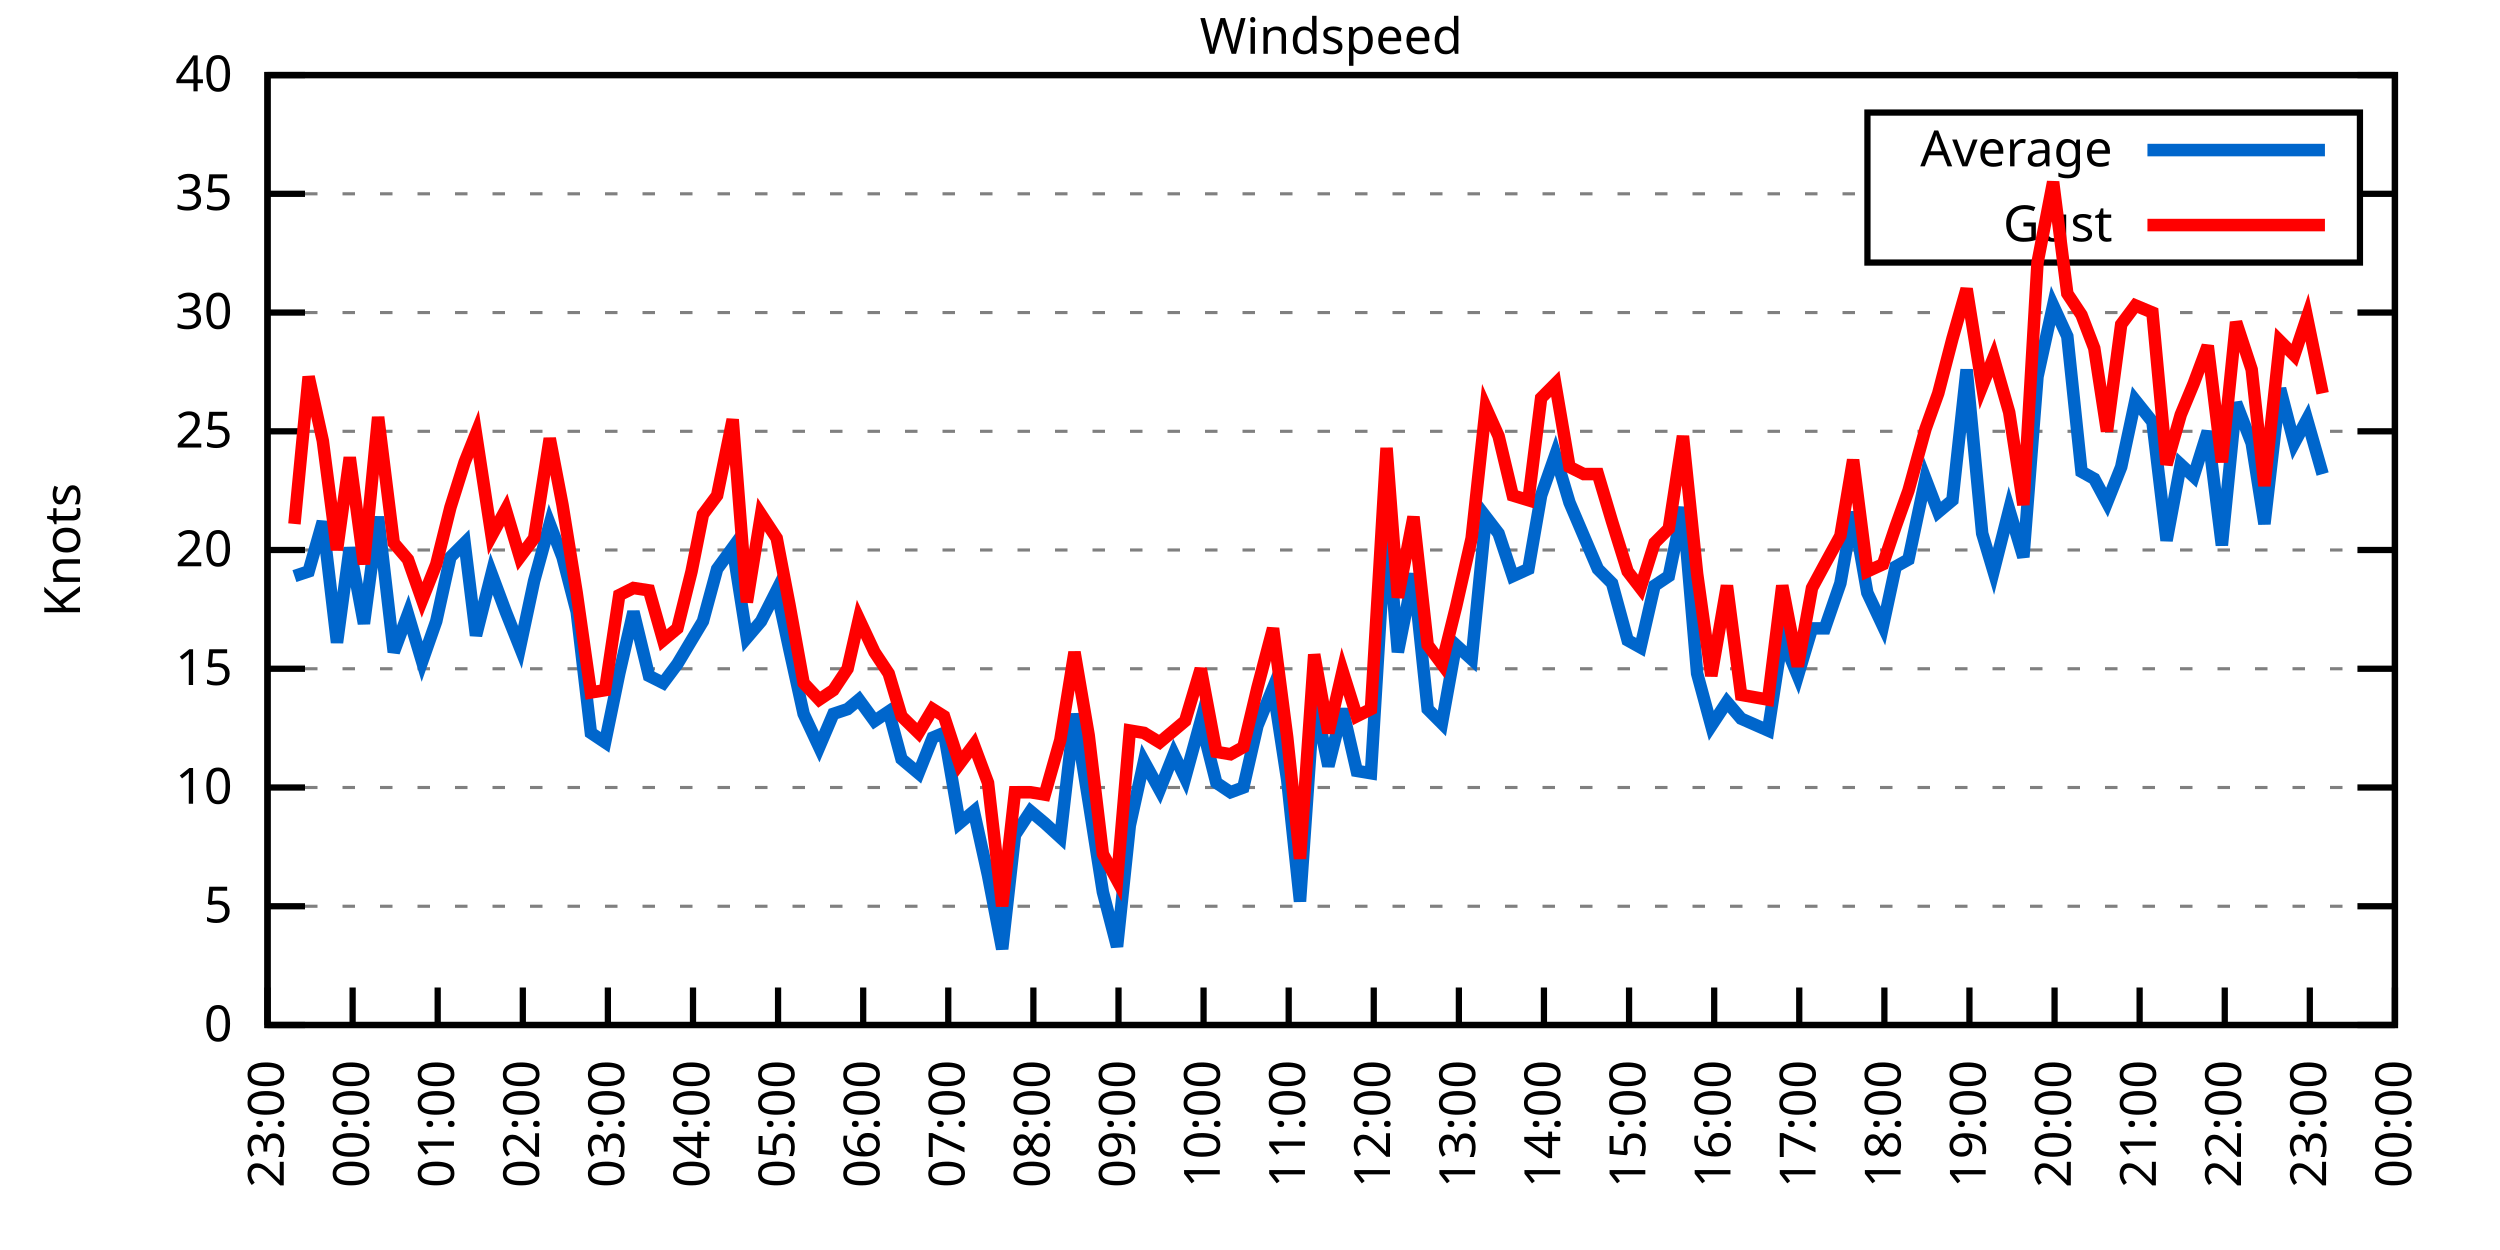
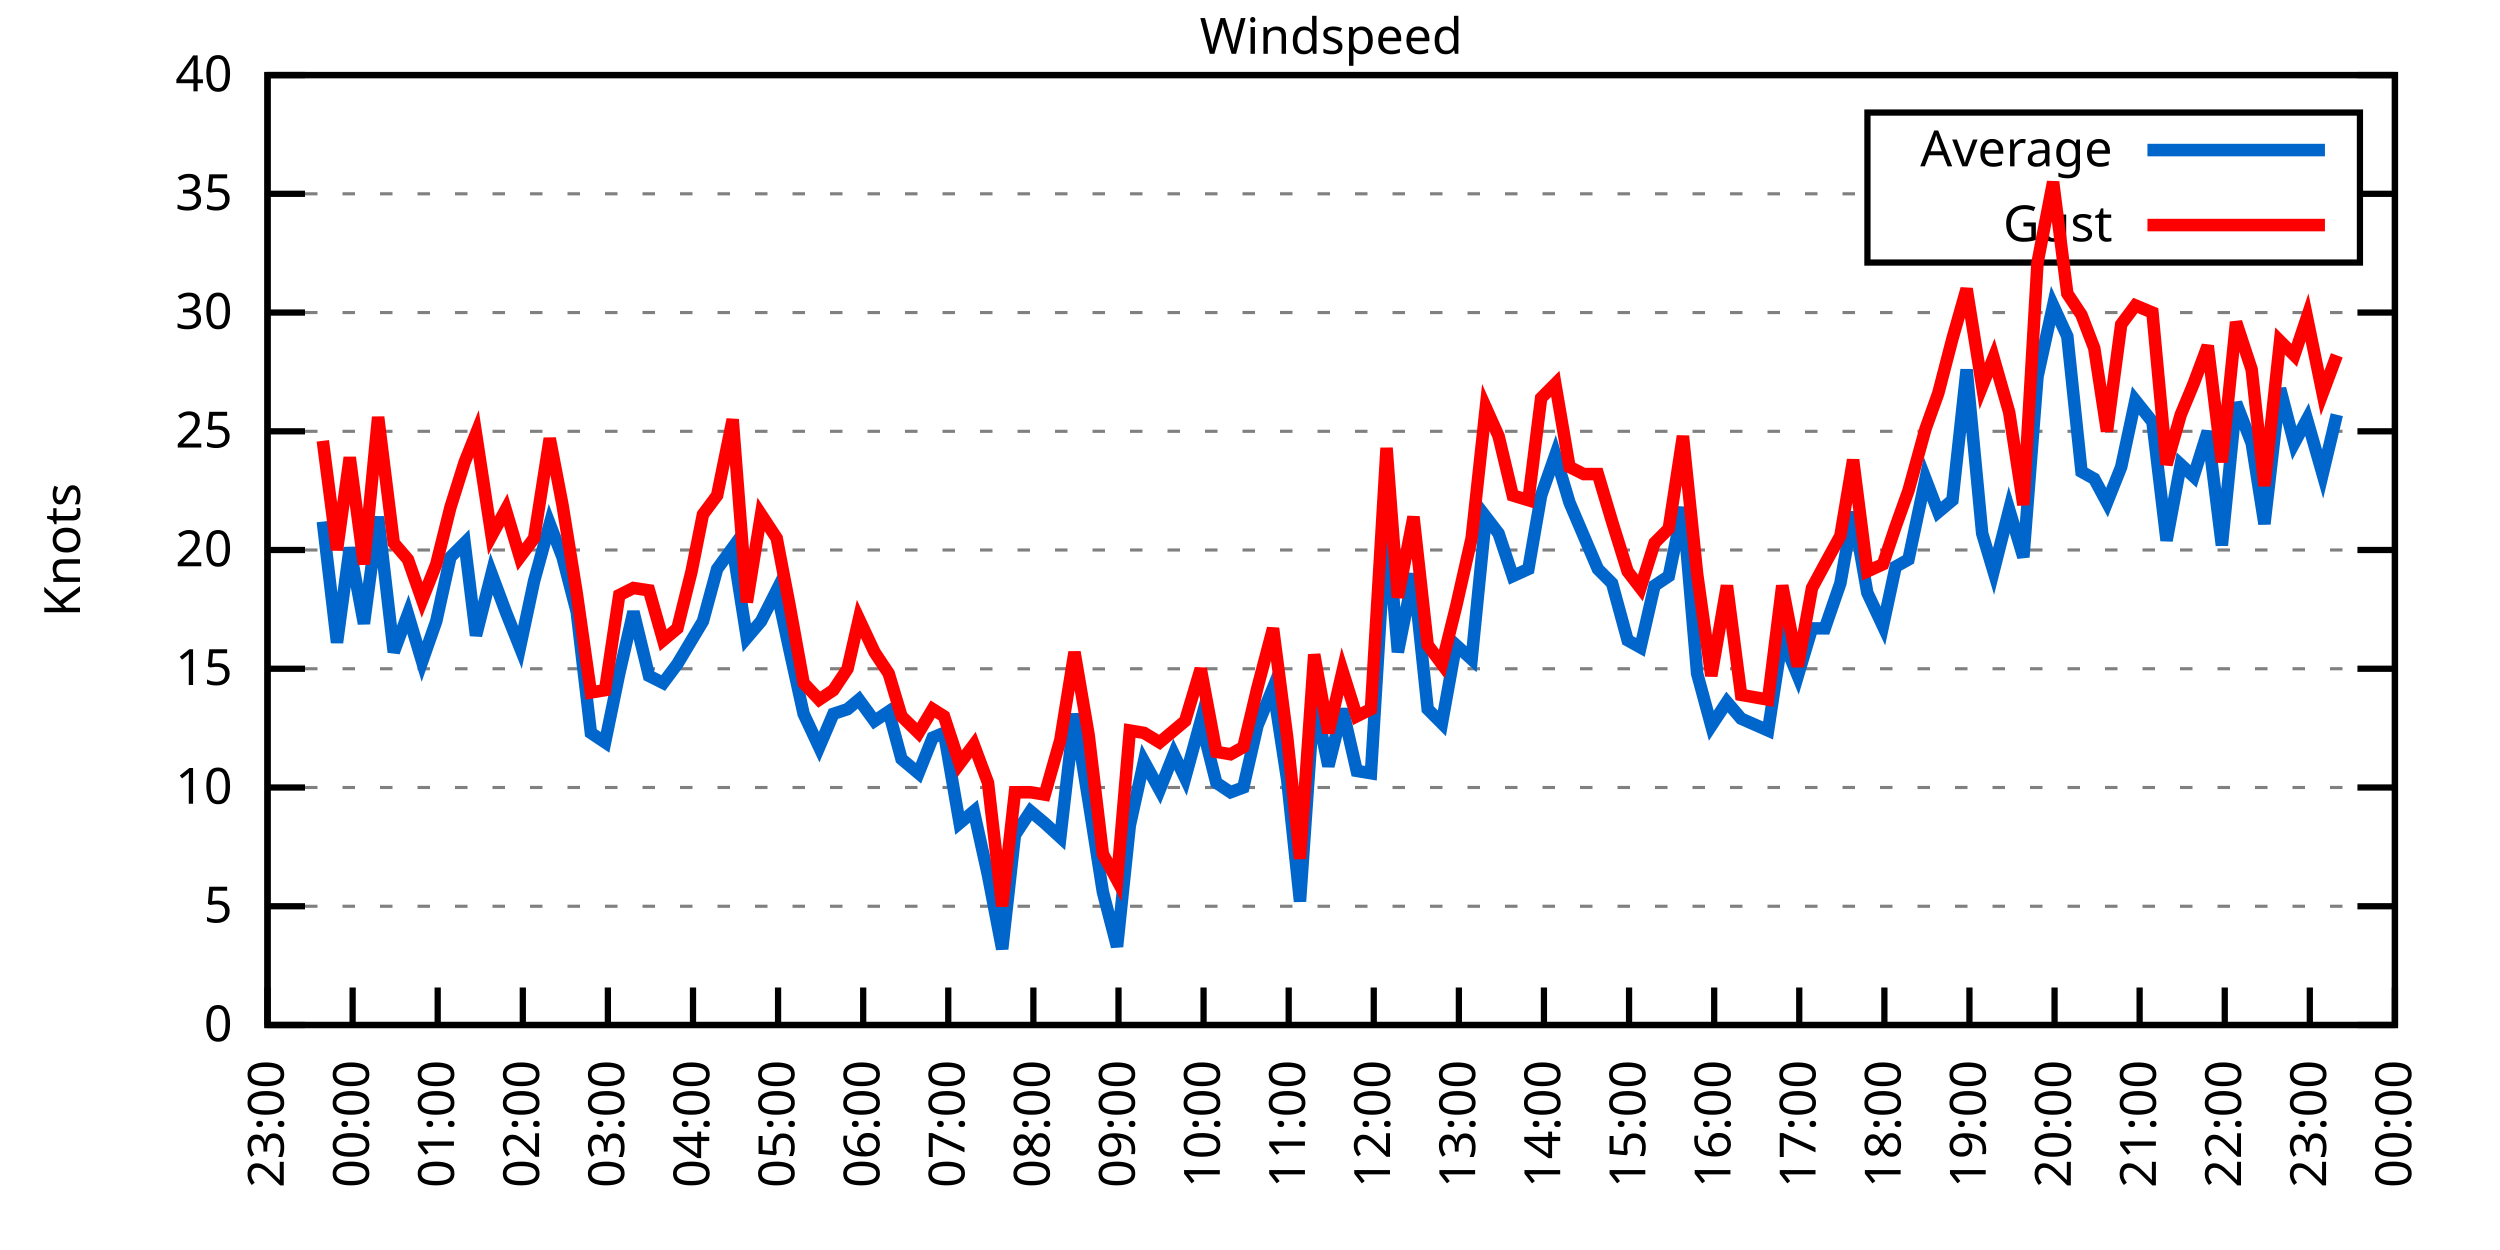
<svg xmlns="http://www.w3.org/2000/svg" xmlns:xlink="http://www.w3.org/1999/xlink" width="400" height="200" viewBox="0 0 400 200">
  <g id="gnuplot_canvas">
    <rect x="0" y="0" width="400" height="200" fill="none" />
    <defs>
      <circle id="gpDot" r="0.5" stroke-width="0.5" stroke="currentColor" />
      <path id="gpPt0" stroke-width="0.333" stroke="currentColor" d="M-1,0 h2 M0,-1 v2" />
      <path id="gpPt1" stroke-width="0.333" stroke="currentColor" d="M-1,-1 L1,1 M1,-1 L-1,1" />
      <path id="gpPt2" stroke-width="0.333" stroke="currentColor" d="M-1,0 L1,0 M0,-1 L0,1 M-1,-1 L1,1 M-1,1 L1,-1" />
      <rect id="gpPt3" stroke-width="0.333" stroke="currentColor" x="-1" y="-1" width="2" height="2" />
      <rect id="gpPt4" stroke-width="0.333" stroke="currentColor" fill="currentColor" x="-1" y="-1" width="2" height="2" />
      <circle id="gpPt5" stroke-width="0.333" stroke="currentColor" cx="0" cy="0" r="1" />
      <use xlink:href="#gpPt5" id="gpPt6" fill="currentColor" stroke="none" />
      <path id="gpPt7" stroke-width="0.333" stroke="currentColor" d="M0,-1.33 L-1.33,0.67 L1.33,0.67 z" />
      <use xlink:href="#gpPt7" id="gpPt8" fill="currentColor" stroke="none" />
      <use xlink:href="#gpPt7" id="gpPt9" stroke="currentColor" transform="rotate(180)" />
      <use xlink:href="#gpPt9" id="gpPt10" fill="currentColor" stroke="none" />
      <use xlink:href="#gpPt3" id="gpPt11" stroke="currentColor" transform="rotate(45)" />
      <use xlink:href="#gpPt11" id="gpPt12" fill="currentColor" stroke="none" />
      <path id="gpPt13" stroke-width="0.333" stroke="currentColor" d="M0,1.330 L1.265,0.411 L0.782,-1.067 L-0.782,-1.076 L-1.265,0.411 z" />
      <use xlink:href="#gpPt13" id="gpPt14" fill="currentColor" stroke="none" />
      <filter id="textbox" filterUnits="objectBoundingBox" x="0" y="0" height="1" width="1">
        <feFlood flood-color="white" flood-opacity="1" result="bgnd" />
        <feComposite in="SourceGraphic" in2="bgnd" operator="atop" />
      </filter>
      <filter id="greybox" filterUnits="objectBoundingBox" x="0" y="0" height="1" width="1">
        <feFlood flood-color="lightgrey" flood-opacity="1" result="grey" />
        <feComposite in="SourceGraphic" in2="grey" operator="atop" />
      </filter>
    </defs>
    <g fill="none" color="white" stroke="currentColor" stroke-width="1.00" stroke-linecap="butt" stroke-linejoin="miter">
</g>
    <g fill="none" color="black" stroke="currentColor" stroke-width="1.00" stroke-linecap="butt" stroke-linejoin="miter">
      <g stroke="none" shape-rendering="crispEdges">
        <polygon fill="rgb(255, 255, 255)" points="42.80,164.00 383.18,164.00 383.18,12.02 42.80,12.02 " />
      </g>
    </g>
    <g fill="none" color="black" stroke="currentColor" stroke-width="1.00" stroke-linecap="butt" stroke-linejoin="miter">
</g>
    <g fill="none" color="black" stroke="black" stroke-width="0.50" stroke-linecap="butt" stroke-linejoin="miter">
</g>
    <g fill="none" color="gray" stroke="currentColor" stroke-width="0.50" stroke-linecap="butt" stroke-linejoin="miter">
      <path stroke="gray" stroke-dasharray="2,4" class="gridline" d="M42.80,164.00 L383.19,164.00  " />
    </g>
    <g fill="none" color="gray" stroke="gray" stroke-width="1.00" stroke-linecap="butt" stroke-linejoin="miter">
</g>
    <g fill="none" color="black" stroke="currentColor" stroke-width="1.00" stroke-linecap="butt" stroke-linejoin="miter">
      <path stroke="black" d="M42.80,164.00 L48.80,164.00 M383.19,164.00 L377.19,164.00  " />
      <g transform="translate(37.20,166.60)" stroke="none" fill="black" font-family="Sans" font-size="8.00" text-anchor="end">
        <text>
          <tspan font-family="Sans"> 0</tspan>
        </text>
      </g>
    </g>
    <g fill="none" color="black" stroke="currentColor" stroke-width="1.00" stroke-linecap="butt" stroke-linejoin="miter">
</g>
    <g fill="none" color="black" stroke="black" stroke-width="0.50" stroke-linecap="butt" stroke-linejoin="miter">
</g>
    <g fill="none" color="gray" stroke="currentColor" stroke-width="0.50" stroke-linecap="butt" stroke-linejoin="miter">
      <path stroke="gray" stroke-dasharray="2,4" class="gridline" d="M42.80,145.00 L383.19,145.00  " />
    </g>
    <g fill="none" color="gray" stroke="gray" stroke-width="1.00" stroke-linecap="butt" stroke-linejoin="miter">
</g>
    <g fill="none" color="black" stroke="currentColor" stroke-width="1.00" stroke-linecap="butt" stroke-linejoin="miter">
      <path stroke="black" d="M42.80,145.00 L48.80,145.00 M383.19,145.00 L377.19,145.00  " />
      <g transform="translate(37.20,147.60)" stroke="none" fill="black" font-family="Sans" font-size="8.00" text-anchor="end">
        <text>
          <tspan font-family="Sans"> 5</tspan>
        </text>
      </g>
    </g>
    <g fill="none" color="black" stroke="currentColor" stroke-width="1.00" stroke-linecap="butt" stroke-linejoin="miter">
</g>
    <g fill="none" color="black" stroke="black" stroke-width="0.50" stroke-linecap="butt" stroke-linejoin="miter">
</g>
    <g fill="none" color="gray" stroke="currentColor" stroke-width="0.50" stroke-linecap="butt" stroke-linejoin="miter">
      <path stroke="gray" stroke-dasharray="2,4" class="gridline" d="M42.80,126.00 L383.19,126.00  " />
    </g>
    <g fill="none" color="gray" stroke="gray" stroke-width="1.00" stroke-linecap="butt" stroke-linejoin="miter">
</g>
    <g fill="none" color="black" stroke="currentColor" stroke-width="1.00" stroke-linecap="butt" stroke-linejoin="miter">
      <path stroke="black" d="M42.80,126.00 L48.80,126.00 M383.19,126.00 L377.19,126.00  " />
      <g transform="translate(37.20,128.60)" stroke="none" fill="black" font-family="Sans" font-size="8.00" text-anchor="end">
        <text>
          <tspan font-family="Sans"> 10</tspan>
        </text>
      </g>
    </g>
    <g fill="none" color="black" stroke="currentColor" stroke-width="1.00" stroke-linecap="butt" stroke-linejoin="miter">
</g>
    <g fill="none" color="black" stroke="black" stroke-width="0.50" stroke-linecap="butt" stroke-linejoin="miter">
</g>
    <g fill="none" color="gray" stroke="currentColor" stroke-width="0.50" stroke-linecap="butt" stroke-linejoin="miter">
      <path stroke="gray" stroke-dasharray="2,4" class="gridline" d="M42.80,107.00 L383.19,107.00  " />
    </g>
    <g fill="none" color="gray" stroke="gray" stroke-width="1.00" stroke-linecap="butt" stroke-linejoin="miter">
</g>
    <g fill="none" color="black" stroke="currentColor" stroke-width="1.00" stroke-linecap="butt" stroke-linejoin="miter">
      <path stroke="black" d="M42.80,107.00 L48.80,107.00 M383.19,107.00 L377.19,107.00  " />
      <g transform="translate(37.20,109.60)" stroke="none" fill="black" font-family="Sans" font-size="8.00" text-anchor="end">
        <text>
          <tspan font-family="Sans"> 15</tspan>
        </text>
      </g>
    </g>
    <g fill="none" color="black" stroke="currentColor" stroke-width="1.00" stroke-linecap="butt" stroke-linejoin="miter">
</g>
    <g fill="none" color="black" stroke="black" stroke-width="0.50" stroke-linecap="butt" stroke-linejoin="miter">
</g>
    <g fill="none" color="gray" stroke="currentColor" stroke-width="0.50" stroke-linecap="butt" stroke-linejoin="miter">
      <path stroke="gray" stroke-dasharray="2,4" class="gridline" d="M42.80,88.00 L383.19,88.00  " />
    </g>
    <g fill="none" color="gray" stroke="gray" stroke-width="1.00" stroke-linecap="butt" stroke-linejoin="miter">
</g>
    <g fill="none" color="black" stroke="currentColor" stroke-width="1.00" stroke-linecap="butt" stroke-linejoin="miter">
      <path stroke="black" d="M42.80,88.00 L48.80,88.00 M383.19,88.00 L377.19,88.00  " />
      <g transform="translate(37.20,90.60)" stroke="none" fill="black" font-family="Sans" font-size="8.00" text-anchor="end">
        <text>
          <tspan font-family="Sans"> 20</tspan>
        </text>
      </g>
    </g>
    <g fill="none" color="black" stroke="currentColor" stroke-width="1.00" stroke-linecap="butt" stroke-linejoin="miter">
</g>
    <g fill="none" color="black" stroke="black" stroke-width="0.50" stroke-linecap="butt" stroke-linejoin="miter">
</g>
    <g fill="none" color="gray" stroke="currentColor" stroke-width="0.50" stroke-linecap="butt" stroke-linejoin="miter">
      <path stroke="gray" stroke-dasharray="2,4" class="gridline" d="M42.80,69.01 L383.19,69.01  " />
    </g>
    <g fill="none" color="gray" stroke="gray" stroke-width="1.00" stroke-linecap="butt" stroke-linejoin="miter">
</g>
    <g fill="none" color="black" stroke="currentColor" stroke-width="1.00" stroke-linecap="butt" stroke-linejoin="miter">
      <path stroke="black" d="M42.80,69.01 L48.80,69.01 M383.19,69.01 L377.19,69.01  " />
      <g transform="translate(37.20,71.61)" stroke="none" fill="black" font-family="Sans" font-size="8.00" text-anchor="end">
        <text>
          <tspan font-family="Sans"> 25</tspan>
        </text>
      </g>
    </g>
    <g fill="none" color="black" stroke="currentColor" stroke-width="1.00" stroke-linecap="butt" stroke-linejoin="miter">
</g>
    <g fill="none" color="black" stroke="black" stroke-width="0.50" stroke-linecap="butt" stroke-linejoin="miter">
</g>
    <g fill="none" color="gray" stroke="currentColor" stroke-width="0.50" stroke-linecap="butt" stroke-linejoin="miter">
      <path stroke="gray" stroke-dasharray="2,4" class="gridline" d="M42.80,50.01 L383.19,50.01  " />
    </g>
    <g fill="none" color="gray" stroke="gray" stroke-width="1.00" stroke-linecap="butt" stroke-linejoin="miter">
</g>
    <g fill="none" color="black" stroke="currentColor" stroke-width="1.00" stroke-linecap="butt" stroke-linejoin="miter">
      <path stroke="black" d="M42.80,50.01 L48.80,50.01 M383.19,50.01 L377.19,50.01  " />
      <g transform="translate(37.20,52.61)" stroke="none" fill="black" font-family="Sans" font-size="8.00" text-anchor="end">
        <text>
          <tspan font-family="Sans"> 30</tspan>
        </text>
      </g>
    </g>
    <g fill="none" color="black" stroke="currentColor" stroke-width="1.00" stroke-linecap="butt" stroke-linejoin="miter">
</g>
    <g fill="none" color="black" stroke="black" stroke-width="0.50" stroke-linecap="butt" stroke-linejoin="miter">
</g>
    <g fill="none" color="gray" stroke="currentColor" stroke-width="0.50" stroke-linecap="butt" stroke-linejoin="miter">
      <path stroke="gray" stroke-dasharray="2,4" class="gridline" d="M42.80,31.01 L298.79,31.01 M377.59,31.01 L383.19,31.01  " />
    </g>
    <g fill="none" color="gray" stroke="gray" stroke-width="1.00" stroke-linecap="butt" stroke-linejoin="miter">
</g>
    <g fill="none" color="black" stroke="currentColor" stroke-width="1.00" stroke-linecap="butt" stroke-linejoin="miter">
      <path stroke="black" d="M42.80,31.01 L48.80,31.01 M383.19,31.01 L377.19,31.01  " />
      <g transform="translate(37.20,33.61)" stroke="none" fill="black" font-family="Sans" font-size="8.00" text-anchor="end">
        <text>
          <tspan font-family="Sans"> 35</tspan>
        </text>
      </g>
    </g>
    <g fill="none" color="black" stroke="currentColor" stroke-width="1.00" stroke-linecap="butt" stroke-linejoin="miter">
</g>
    <g fill="none" color="black" stroke="black" stroke-width="0.50" stroke-linecap="butt" stroke-linejoin="miter">
</g>
    <g fill="none" color="gray" stroke="currentColor" stroke-width="0.50" stroke-linecap="butt" stroke-linejoin="miter">
      <path stroke="gray" stroke-dasharray="2,4" class="gridline" d="M42.80,12.01 L383.19,12.01  " />
    </g>
    <g fill="none" color="gray" stroke="gray" stroke-width="1.00" stroke-linecap="butt" stroke-linejoin="miter">
</g>
    <g fill="none" color="black" stroke="currentColor" stroke-width="1.00" stroke-linecap="butt" stroke-linejoin="miter">
      <path stroke="black" d="M42.80,12.01 L48.80,12.01 M383.19,12.01 L377.19,12.01  " />
      <g transform="translate(37.20,14.61)" stroke="none" fill="black" font-family="Sans" font-size="8.00" text-anchor="end">
        <text>
          <tspan font-family="Sans"> 40</tspan>
        </text>
      </g>
    </g>
    <g fill="none" color="black" stroke="currentColor" stroke-width="1.00" stroke-linecap="butt" stroke-linejoin="miter">
      <path stroke="black" d="M42.80,164.00 L42.80,158.00  " />
      <g transform="translate(45.40,169.60) rotate(270.00)" stroke="none" fill="black" font-family="Sans" font-size="8.00" text-anchor="end">
        <text>
          <tspan font-family="Sans">23:00</tspan>
        </text>
      </g>
    </g>
    <g fill="none" color="black" stroke="currentColor" stroke-width="1.00" stroke-linecap="butt" stroke-linejoin="miter">
      <path stroke="black" d="M56.42,164.00 L56.42,158.00  " />
      <g transform="translate(59.02,169.60) rotate(270.00)" stroke="none" fill="black" font-family="Sans" font-size="8.00" text-anchor="end">
        <text>
          <tspan font-family="Sans">00:00</tspan>
        </text>
      </g>
    </g>
    <g fill="none" color="black" stroke="currentColor" stroke-width="1.00" stroke-linecap="butt" stroke-linejoin="miter">
      <path stroke="black" d="M70.03,164.00 L70.03,158.00  " />
      <g transform="translate(72.63,169.60) rotate(270.00)" stroke="none" fill="black" font-family="Sans" font-size="8.00" text-anchor="end">
        <text>
          <tspan font-family="Sans">01:00</tspan>
        </text>
      </g>
    </g>
    <g fill="none" color="black" stroke="currentColor" stroke-width="1.00" stroke-linecap="butt" stroke-linejoin="miter">
      <path stroke="black" d="M83.65,164.00 L83.65,158.00  " />
      <g transform="translate(86.25,169.60) rotate(270.00)" stroke="none" fill="black" font-family="Sans" font-size="8.00" text-anchor="end">
        <text>
          <tspan font-family="Sans">02:00</tspan>
        </text>
      </g>
    </g>
    <g fill="none" color="black" stroke="currentColor" stroke-width="1.00" stroke-linecap="butt" stroke-linejoin="miter">
      <path stroke="black" d="M97.26,164.00 L97.26,158.00  " />
      <g transform="translate(99.86,169.60) rotate(270.00)" stroke="none" fill="black" font-family="Sans" font-size="8.00" text-anchor="end">
        <text>
          <tspan font-family="Sans">03:00</tspan>
        </text>
      </g>
    </g>
    <g fill="none" color="black" stroke="currentColor" stroke-width="1.00" stroke-linecap="butt" stroke-linejoin="miter">
      <path stroke="black" d="M110.88,164.00 L110.88,158.00  " />
      <g transform="translate(113.48,169.60) rotate(270.00)" stroke="none" fill="black" font-family="Sans" font-size="8.00" text-anchor="end">
        <text>
          <tspan font-family="Sans">04:00</tspan>
        </text>
      </g>
    </g>
    <g fill="none" color="black" stroke="currentColor" stroke-width="1.00" stroke-linecap="butt" stroke-linejoin="miter">
      <path stroke="black" d="M124.49,164.00 L124.49,158.00  " />
      <g transform="translate(127.09,169.60) rotate(270.00)" stroke="none" fill="black" font-family="Sans" font-size="8.00" text-anchor="end">
        <text>
          <tspan font-family="Sans">05:00</tspan>
        </text>
      </g>
    </g>
    <g fill="none" color="black" stroke="currentColor" stroke-width="1.00" stroke-linecap="butt" stroke-linejoin="miter">
      <path stroke="black" d="M138.11,164.00 L138.11,158.00  " />
      <g transform="translate(140.71,169.60) rotate(270.00)" stroke="none" fill="black" font-family="Sans" font-size="8.00" text-anchor="end">
        <text>
          <tspan font-family="Sans">06:00</tspan>
        </text>
      </g>
    </g>
    <g fill="none" color="black" stroke="currentColor" stroke-width="1.00" stroke-linecap="butt" stroke-linejoin="miter">
      <path stroke="black" d="M151.72,164.00 L151.72,158.00  " />
      <g transform="translate(154.32,169.60) rotate(270.00)" stroke="none" fill="black" font-family="Sans" font-size="8.00" text-anchor="end">
        <text>
          <tspan font-family="Sans">07:00</tspan>
        </text>
      </g>
    </g>
    <g fill="none" color="black" stroke="currentColor" stroke-width="1.00" stroke-linecap="butt" stroke-linejoin="miter">
      <path stroke="black" d="M165.34,164.00 L165.34,158.00  " />
      <g transform="translate(167.94,169.60) rotate(270.00)" stroke="none" fill="black" font-family="Sans" font-size="8.00" text-anchor="end">
        <text>
          <tspan font-family="Sans">08:00</tspan>
        </text>
      </g>
    </g>
    <g fill="none" color="black" stroke="currentColor" stroke-width="1.00" stroke-linecap="butt" stroke-linejoin="miter">
      <path stroke="black" d="M178.96,164.00 L178.96,158.00  " />
      <g transform="translate(181.56,169.60) rotate(270.00)" stroke="none" fill="black" font-family="Sans" font-size="8.00" text-anchor="end">
        <text>
          <tspan font-family="Sans">09:00</tspan>
        </text>
      </g>
    </g>
    <g fill="none" color="black" stroke="currentColor" stroke-width="1.00" stroke-linecap="butt" stroke-linejoin="miter">
      <path stroke="black" d="M192.57,164.00 L192.57,158.00  " />
      <g transform="translate(195.17,169.60) rotate(270.00)" stroke="none" fill="black" font-family="Sans" font-size="8.00" text-anchor="end">
        <text>
          <tspan font-family="Sans">10:00</tspan>
        </text>
      </g>
    </g>
    <g fill="none" color="black" stroke="currentColor" stroke-width="1.00" stroke-linecap="butt" stroke-linejoin="miter">
      <path stroke="black" d="M206.19,164.00 L206.19,158.00  " />
      <g transform="translate(208.79,169.60) rotate(270.00)" stroke="none" fill="black" font-family="Sans" font-size="8.00" text-anchor="end">
        <text>
          <tspan font-family="Sans">11:00</tspan>
        </text>
      </g>
    </g>
    <g fill="none" color="black" stroke="currentColor" stroke-width="1.00" stroke-linecap="butt" stroke-linejoin="miter">
      <path stroke="black" d="M219.80,164.00 L219.80,158.00  " />
      <g transform="translate(222.40,169.60) rotate(270.00)" stroke="none" fill="black" font-family="Sans" font-size="8.00" text-anchor="end">
        <text>
          <tspan font-family="Sans">12:00</tspan>
        </text>
      </g>
    </g>
    <g fill="none" color="black" stroke="currentColor" stroke-width="1.00" stroke-linecap="butt" stroke-linejoin="miter">
      <path stroke="black" d="M233.42,164.00 L233.42,158.00  " />
      <g transform="translate(236.02,169.60) rotate(270.00)" stroke="none" fill="black" font-family="Sans" font-size="8.00" text-anchor="end">
        <text>
          <tspan font-family="Sans">13:00</tspan>
        </text>
      </g>
    </g>
    <g fill="none" color="black" stroke="currentColor" stroke-width="1.00" stroke-linecap="butt" stroke-linejoin="miter">
      <path stroke="black" d="M247.03,164.00 L247.03,158.00  " />
      <g transform="translate(249.63,169.60) rotate(270.00)" stroke="none" fill="black" font-family="Sans" font-size="8.00" text-anchor="end">
        <text>
          <tspan font-family="Sans">14:00</tspan>
        </text>
      </g>
    </g>
    <g fill="none" color="black" stroke="currentColor" stroke-width="1.00" stroke-linecap="butt" stroke-linejoin="miter">
      <path stroke="black" d="M260.65,164.00 L260.65,158.00  " />
      <g transform="translate(263.25,169.60) rotate(270.00)" stroke="none" fill="black" font-family="Sans" font-size="8.00" text-anchor="end">
        <text>
          <tspan font-family="Sans">15:00</tspan>
        </text>
      </g>
    </g>
    <g fill="none" color="black" stroke="currentColor" stroke-width="1.00" stroke-linecap="butt" stroke-linejoin="miter">
      <path stroke="black" d="M274.27,164.00 L274.27,158.00  " />
      <g transform="translate(276.87,169.60) rotate(270.00)" stroke="none" fill="black" font-family="Sans" font-size="8.00" text-anchor="end">
        <text>
          <tspan font-family="Sans">16:00</tspan>
        </text>
      </g>
    </g>
    <g fill="none" color="black" stroke="currentColor" stroke-width="1.00" stroke-linecap="butt" stroke-linejoin="miter">
      <path stroke="black" d="M287.88,164.00 L287.88,158.00  " />
      <g transform="translate(290.48,169.60) rotate(270.00)" stroke="none" fill="black" font-family="Sans" font-size="8.00" text-anchor="end">
        <text>
          <tspan font-family="Sans">17:00</tspan>
        </text>
      </g>
    </g>
    <g fill="none" color="black" stroke="currentColor" stroke-width="1.00" stroke-linecap="butt" stroke-linejoin="miter">
      <path stroke="black" d="M301.50,164.00 L301.50,158.00  " />
      <g transform="translate(304.10,169.60) rotate(270.00)" stroke="none" fill="black" font-family="Sans" font-size="8.00" text-anchor="end">
        <text>
          <tspan font-family="Sans">18:00</tspan>
        </text>
      </g>
    </g>
    <g fill="none" color="black" stroke="currentColor" stroke-width="1.00" stroke-linecap="butt" stroke-linejoin="miter">
      <path stroke="black" d="M315.11,164.00 L315.11,158.00  " />
      <g transform="translate(317.71,169.60) rotate(270.00)" stroke="none" fill="black" font-family="Sans" font-size="8.00" text-anchor="end">
        <text>
          <tspan font-family="Sans">19:00</tspan>
        </text>
      </g>
    </g>
    <g fill="none" color="black" stroke="currentColor" stroke-width="1.00" stroke-linecap="butt" stroke-linejoin="miter">
      <path stroke="black" d="M328.73,164.00 L328.73,158.00  " />
      <g transform="translate(331.33,169.60) rotate(270.00)" stroke="none" fill="black" font-family="Sans" font-size="8.00" text-anchor="end">
        <text>
          <tspan font-family="Sans">20:00</tspan>
        </text>
      </g>
    </g>
    <g fill="none" color="black" stroke="currentColor" stroke-width="1.00" stroke-linecap="butt" stroke-linejoin="miter">
      <path stroke="black" d="M342.34,164.00 L342.34,158.00  " />
      <g transform="translate(344.94,169.60) rotate(270.00)" stroke="none" fill="black" font-family="Sans" font-size="8.00" text-anchor="end">
        <text>
          <tspan font-family="Sans">21:00</tspan>
        </text>
      </g>
    </g>
    <g fill="none" color="black" stroke="currentColor" stroke-width="1.00" stroke-linecap="butt" stroke-linejoin="miter">
      <path stroke="black" d="M355.96,164.00 L355.96,158.00  " />
      <g transform="translate(358.56,169.60) rotate(270.00)" stroke="none" fill="black" font-family="Sans" font-size="8.00" text-anchor="end">
        <text>
          <tspan font-family="Sans">22:00</tspan>
        </text>
      </g>
    </g>
    <g fill="none" color="black" stroke="currentColor" stroke-width="1.00" stroke-linecap="butt" stroke-linejoin="miter">
      <path stroke="black" d="M369.57,164.00 L369.57,158.00  " />
      <g transform="translate(372.17,169.60) rotate(270.00)" stroke="none" fill="black" font-family="Sans" font-size="8.00" text-anchor="end">
        <text>
          <tspan font-family="Sans">23:00</tspan>
        </text>
      </g>
    </g>
    <g fill="none" color="black" stroke="currentColor" stroke-width="1.00" stroke-linecap="butt" stroke-linejoin="miter">
      <path stroke="black" d="M383.19,164.00 L383.19,158.00  " />
      <g transform="translate(385.79,169.60) rotate(270.00)" stroke="none" fill="black" font-family="Sans" font-size="8.00" text-anchor="end">
        <text>
          <tspan font-family="Sans">00:00</tspan>
        </text>
      </g>
    </g>
    <g fill="none" color="black" stroke="currentColor" stroke-width="1.00" stroke-linecap="butt" stroke-linejoin="miter">
</g>
    <g fill="none" color="black" stroke="currentColor" stroke-width="1.00" stroke-linecap="butt" stroke-linejoin="miter">
      <path stroke="black" d="M42.80,12.01 L42.80,164.00 L383.19,164.00 L383.19,12.01 L42.80,12.01 Z  " />
    </g>
    <g fill="none" color="black" stroke="currentColor" stroke-width="1.00" stroke-linecap="butt" stroke-linejoin="miter">
</g>
    <g fill="none" color="black" stroke="currentColor" stroke-width="1.00" stroke-linecap="butt" stroke-linejoin="miter">
      <path stroke="black" d="M298.79,42.01 L298.79,18.01 L377.59,18.01 L377.59,42.01 L298.79,42.01 Z  " />
    </g>
    <g id="Windspeed_plot_1">
      <g fill="none" color="white" stroke="black" stroke-width="2.00" stroke-linecap="butt" stroke-linejoin="miter">
</g>
      <g fill="none" color="black" stroke="currentColor" stroke-width="2.00" stroke-linecap="butt" stroke-linejoin="miter">
        <g transform="translate(337.99,26.61)" stroke="none" fill="black" font-family="Sans" font-size="8.00" text-anchor="end">
          <text>
            <tspan font-family="Sans">Average</tspan>
          </text>
        </g>
      </g>
      <g fill="none" color="black" stroke="currentColor" stroke-width="2.00" stroke-linecap="butt" stroke-linejoin="miter">
-         <path stroke="rgb(  0, 102, 204)" d="M343.59,24.01 L371.99,24.01 M47.11,92.18 L49.38,91.42 L51.65,83.45 L53.92,102.82 L55.96,87.63 L58.23,99.78   L60.50,82.69 L63.00,104.34 L65.27,98.26 L67.54,105.86 L69.80,99.40 L72.07,89.14 L74.34,86.87 L76.16,101.68   L78.65,91.80 L80.92,97.88 L83.19,103.58 L85.46,92.94 L87.96,83.83 L90.00,89.14 L92.27,97.88 L94.54,117.26   L96.81,118.78 L99.08,107.76 L101.35,97.88 L103.84,108.14 L106.11,109.28 L108.38,106.24 L110.65,102.44 L112.47,99.40   L114.74,91.04 L117.23,87.63 L119.50,102.06 L121.77,99.40 L124.27,94.46 L126.31,103.96 L128.58,114.22 L131.07,119.54   L133.34,114.22 L135.61,113.46 L137.43,111.94 L139.92,115.36 L142.19,113.84 L144.24,121.44 L146.96,123.72 L149.23,118.02   L151.04,117.26 L153.54,131.70 L155.81,129.80 L158.08,140.06 L160.35,151.84 L162.39,133.60 L164.89,129.80 L167.16,131.70   L169.65,133.98 L171.92,114.22 L174.19,128.28 L176.46,142.72 L178.73,151.46 L180.77,132.08 L183.04,121.82 L185.54,126.38   L187.81,120.68 L189.62,124.48 L192.12,115.36 L194.61,125.24 L196.88,126.76 L198.93,126.00 L201.19,116.12 L203.69,110.04   L205.96,124.86 L208.00,144.24 L210.27,111.56 L212.54,122.58 L214.81,113.46 L217.08,123.34 L219.35,123.72 L221.85,82.69   L223.66,104.34 L226.16,91.80 L228.43,113.46 L230.70,115.74 L232.96,103.20 L235.46,105.48 L237.73,82.69 L239.77,85.35   L242.04,92.18 L244.54,91.04 L246.58,79.27 L248.85,72.81 L251.12,80.41 L253.39,85.73 L255.66,91.04 L257.93,93.32   L260.42,102.44 L262.47,103.58 L264.73,93.70 L267.00,92.18 L269.27,81.17 L271.54,107.76 L273.81,116.12 L276.31,112.32   L278.58,114.98 L282.89,116.88 L285.16,102.06 L287.65,108.14 L289.92,100.54 L291.97,100.54 L294.46,93.32 L296.50,81.93   L298.77,94.84 L301.27,100.16 L303.31,90.66 L305.35,89.52 L308.08,76.61 L310.12,81.93 L312.39,80.03 L314.66,59.13   L317.15,85.35 L318.97,91.42 L321.47,81.55 L323.74,89.14 L326.00,60.27 L328.50,48.87 L330.77,53.81 L333.04,75.47   L335.08,76.61 L337.12,80.41 L339.39,74.71 L341.66,64.07 L344.39,67.49 L346.65,86.49 L348.92,74.33 L350.97,76.23   L353.24,69.01 L355.50,87.25 L357.77,64.45 L360.27,70.91 L362.31,83.83 L364.81,62.17 L367.08,70.91 L369.12,67.11   L371.62,75.85  " />
+         <path stroke="rgb(  0, 102, 204)" d="M343.59,24.01 L371.99,24.01 M51.65,83.45 L53.92,102.82 L55.96,87.63 L58.23,99.78 L60.50,82.69 L63.00,104.34   L65.27,98.26 L67.54,105.86 L69.80,99.40 L72.07,89.14 L74.34,86.87 L76.16,101.68 L78.65,91.80 L80.92,97.88   L83.19,103.58 L85.46,92.94 L87.96,83.83 L90.00,89.14 L92.27,97.88 L94.54,117.26 L96.81,118.78 L99.08,107.76   L101.35,97.88 L103.84,108.14 L106.11,109.28 L108.38,106.24 L110.65,102.44 L112.47,99.40 L114.74,91.04 L117.23,87.63   L119.50,102.06 L121.77,99.40 L124.27,94.46 L126.31,103.96 L128.58,114.22 L131.07,119.54 L133.34,114.22 L135.61,113.46   L137.43,111.94 L139.92,115.36 L142.19,113.84 L144.24,121.44 L146.96,123.72 L149.23,118.02 L151.04,117.26 L153.54,131.70   L155.81,129.80 L158.08,140.06 L160.35,151.84 L162.39,133.60 L164.89,129.80 L167.16,131.70 L169.65,133.98 L171.92,114.22   L174.19,128.28 L176.46,142.72 L178.73,151.46 L180.77,132.08 L183.04,121.82 L185.54,126.38 L187.81,120.68 L189.62,124.48   L192.12,115.36 L194.61,125.24 L196.88,126.76 L198.93,126.00 L201.19,116.12 L203.69,110.04 L205.96,124.86 L208.00,144.24   L210.27,111.56 L212.54,122.58 L214.81,113.46 L217.08,123.34 L219.35,123.72 L221.85,82.69 L223.66,104.34 L226.16,91.80   L228.43,113.46 L230.70,115.74 L232.96,103.20 L235.46,105.48 L237.73,82.69 L239.77,85.35 L242.04,92.18 L244.54,91.04   L246.58,79.27 L248.85,72.81 L251.12,80.41 L253.39,85.73 L255.66,91.04 L257.93,93.32 L260.42,102.44 L262.47,103.58   L264.73,93.70 L267.00,92.18 L269.27,81.17 L271.54,107.76 L273.81,116.12 L276.31,112.32 L278.58,114.98 L282.89,116.88   L285.16,102.06 L287.65,108.14 L289.92,100.54 L291.97,100.54 L294.46,93.32 L296.50,81.93 L298.77,94.84 L301.27,100.16   L303.31,90.66 L305.35,89.52 L308.08,76.61 L310.12,81.93 L312.39,80.03 L314.66,59.13 L317.15,85.35 L318.97,91.42   L321.47,81.55 L323.74,89.14 L326.00,60.27 L328.50,48.87 L330.77,53.81 L333.04,75.47 L335.08,76.61 L337.12,80.41   L339.39,74.71 L341.66,64.07 L344.39,67.49 L346.65,86.49 L348.92,74.33 L350.97,76.23 L353.24,69.01 L355.50,87.25   L357.77,64.45 L360.27,70.91 L362.31,83.83 L364.81,62.17 L367.08,70.91 L369.12,67.11 L371.62,75.85 L373.89,66.35    " />
      </g>
    </g>
    <g id="Windspeed_plot_2">
      <g fill="none" color="black" stroke="currentColor" stroke-width="2.00" stroke-linecap="butt" stroke-linejoin="miter">
        <g transform="translate(337.99,38.61)" stroke="none" fill="black" font-family="Sans" font-size="8.00" text-anchor="end">
          <text>
            <tspan font-family="Sans">Gust</tspan>
          </text>
        </g>
      </g>
      <g fill="none" color="black" stroke="currentColor" stroke-width="2.00" stroke-linecap="butt" stroke-linejoin="miter">
-         <path stroke="rgb(255,   0,   0)" d="M343.59,36.01 L371.99,36.01 M47.11,83.83 L49.38,60.27 L51.65,70.53 L53.92,88.00 L55.96,73.19 L58.23,90.28   L60.50,66.73 L63.00,86.87 L65.27,89.52 L67.54,95.98 L69.80,90.28 L72.07,81.17 L74.34,73.95 L76.16,69.39   L78.65,85.73 L80.92,81.55 L83.19,89.14 L85.46,86.11 L87.96,70.15 L90.00,80.79 L92.27,94.84 L94.54,110.80   L96.81,110.42 L99.08,95.22 L101.35,94.08 L103.84,94.46 L106.11,102.44 L108.38,100.54 L110.65,91.42 L112.47,82.31   L114.74,79.27 L117.23,67.11 L119.50,96.36 L121.77,82.31 L124.27,86.11 L126.31,96.74 L128.58,109.28 L131.07,111.94   L133.34,110.42 L135.61,107.00 L137.43,99.02 L139.92,104.34 L142.19,107.76 L144.24,114.60 L146.96,117.26 L149.23,113.46   L151.04,114.60 L153.54,122.20 L155.81,119.16 L158.08,125.24 L160.35,145.00 L162.39,126.76 L164.89,126.76 L167.16,127.14   L169.65,118.40 L171.92,104.34 L174.19,117.64 L176.46,136.64 L178.73,140.82 L180.77,116.88 L183.04,117.26 L185.54,118.78   L187.81,116.88 L189.62,115.36 L192.12,107.00 L194.61,120.30 L196.88,120.68 L198.93,119.54 L201.19,110.04 L203.69,100.54   L205.96,118.02 L208.00,137.40 L210.27,104.72 L212.54,117.26 L214.81,107.38 L217.08,114.60 L219.35,113.46 L221.85,71.67   L223.66,95.60 L226.16,82.69 L228.43,103.20 L230.70,106.24 L232.96,97.12 L235.46,86.11 L237.73,65.21 L239.77,69.77   L242.04,79.27 L244.54,80.03 L246.58,63.69 L248.85,61.41 L251.12,74.71 L253.39,75.85 L255.66,75.85 L257.93,83.45   L260.42,91.42 L262.47,94.08 L264.73,86.87 L267.00,84.59 L269.27,69.77 L271.54,91.80 L273.81,108.14 L276.31,93.70   L278.58,111.18 L282.89,111.94 L285.16,93.70 L287.65,106.62 L289.92,94.08 L291.97,90.28 L294.46,85.73 L296.50,73.57   L298.77,91.42 L301.27,90.28 L303.31,84.21 L305.35,78.51 L308.08,68.63 L310.12,62.93 L312.39,54.19 L314.66,46.21   L317.15,61.79 L318.97,57.23 L321.47,65.97 L323.74,80.79 L326.00,42.03 L328.50,29.11 L330.77,46.97 L333.04,50.39   L335.08,55.71 L337.12,69.01 L339.39,51.91 L341.66,48.87 L344.39,50.01 L346.65,74.33 L348.92,66.35 L350.97,61.41   L353.24,55.33 L355.50,73.95 L357.77,51.53 L360.27,59.13 L362.31,77.75 L364.81,54.57 L367.08,56.85 L369.12,50.77   L371.62,62.93  " />
+         <path stroke="rgb(255,   0,   0)" d="M343.59,36.01 L371.99,36.01 M51.65,70.53 L53.92,88.00 L55.96,73.19 L58.23,90.28 L60.50,66.73 L63.00,86.87   L65.27,89.52 L67.54,95.98 L69.80,90.28 L72.07,81.17 L74.34,73.95 L76.16,69.39 L78.65,85.73 L80.92,81.55   L83.19,89.14 L85.46,86.11 L87.96,70.15 L90.00,80.79 L92.27,94.84 L94.54,110.80 L96.81,110.42 L99.08,95.22   L101.35,94.08 L103.84,94.46 L106.11,102.44 L108.38,100.54 L110.65,91.42 L112.47,82.31 L114.74,79.27 L117.23,67.11   L119.50,96.36 L121.77,82.31 L124.27,86.11 L126.31,96.74 L128.58,109.28 L131.07,111.94 L133.34,110.42 L135.61,107.00   L137.43,99.02 L139.92,104.34 L142.19,107.76 L144.24,114.60 L146.96,117.26 L149.23,113.46 L151.04,114.60 L153.54,122.20   L155.81,119.16 L158.08,125.24 L160.35,145.00 L162.39,126.76 L164.89,126.76 L167.16,127.14 L169.65,118.40 L171.92,104.34   L174.19,117.64 L176.46,136.64 L178.73,140.82 L180.77,116.88 L183.04,117.26 L185.54,118.78 L187.81,116.88 L189.62,115.36   L192.12,107.00 L194.61,120.30 L196.88,120.68 L198.93,119.54 L201.19,110.04 L203.69,100.54 L205.96,118.02 L208.00,137.40   L210.27,104.72 L212.54,117.26 L214.81,107.38 L217.08,114.60 L219.35,113.46 L221.85,71.67 L223.66,95.60 L226.16,82.69   L228.43,103.20 L230.70,106.24 L232.96,97.12 L235.46,86.11 L237.73,65.21 L239.77,69.77 L242.04,79.27 L244.54,80.03   L246.58,63.69 L248.85,61.41 L251.12,74.71 L253.39,75.85 L255.66,75.85 L257.93,83.45 L260.42,91.42 L262.47,94.08   L264.73,86.87 L267.00,84.59 L269.27,69.77 L271.54,91.80 L273.81,108.14 L276.31,93.70 L278.58,111.18 L282.89,111.94   L285.16,93.70 L287.65,106.62 L289.92,94.08 L291.97,90.28 L294.46,85.73 L296.50,73.57 L298.77,91.42 L301.27,90.28   L303.31,84.21 L305.35,78.51 L308.08,68.63 L310.12,62.93 L312.39,54.19 L314.66,46.21 L317.15,61.79 L318.97,57.23   L321.47,65.97 L323.74,80.79 L326.00,42.03 L328.50,29.11 L330.77,46.97 L333.04,50.39 L335.08,55.71 L337.12,69.01   L339.39,51.91 L341.66,48.87 L344.39,50.01 L346.65,74.33 L348.92,66.35 L350.97,61.41 L353.24,55.33 L355.50,73.95   L357.77,51.53 L360.27,59.13 L362.31,77.75 L364.81,54.57 L367.08,56.85 L369.12,50.77 L371.62,62.93 L373.89,56.85    " />
      </g>
    </g>
    <g fill="none" color="black" stroke="currentColor" stroke-width="2.00" stroke-linecap="butt" stroke-linejoin="miter">
</g>
    <g fill="none" color="black" stroke="black" stroke-width="1.00" stroke-linecap="butt" stroke-linejoin="miter">
</g>
    <g fill="none" color="black" stroke="currentColor" stroke-width="1.00" stroke-linecap="butt" stroke-linejoin="miter">
      <path stroke="black" d="M42.80,12.01 L42.80,164.00 L383.19,164.00 L383.19,12.01 L42.80,12.01 Z  " />
      <g transform="translate(12.80,88.01) rotate(270.00)" stroke="none" fill="black" font-family="Sans" font-size="8.00" text-anchor="middle">
        <text>
          <tspan font-family="Sans">Knots</tspan>
        </text>
      </g>
    </g>
    <g fill="none" color="black" stroke="currentColor" stroke-width="1.00" stroke-linecap="butt" stroke-linejoin="miter">
</g>
    <g fill="none" color="black" stroke="currentColor" stroke-width="1.00" stroke-linecap="butt" stroke-linejoin="miter">
      <g transform="translate(212.99,8.61)" stroke="none" fill="black" font-family="Sans" font-size="8.00" text-anchor="middle">
        <text>
          <tspan font-family="Sans">Windspeed</tspan>
        </text>
      </g>
    </g>
    <g fill="none" color="black" stroke="currentColor" stroke-width="1.00" stroke-linecap="butt" stroke-linejoin="miter">
</g>
  </g>
</svg>
